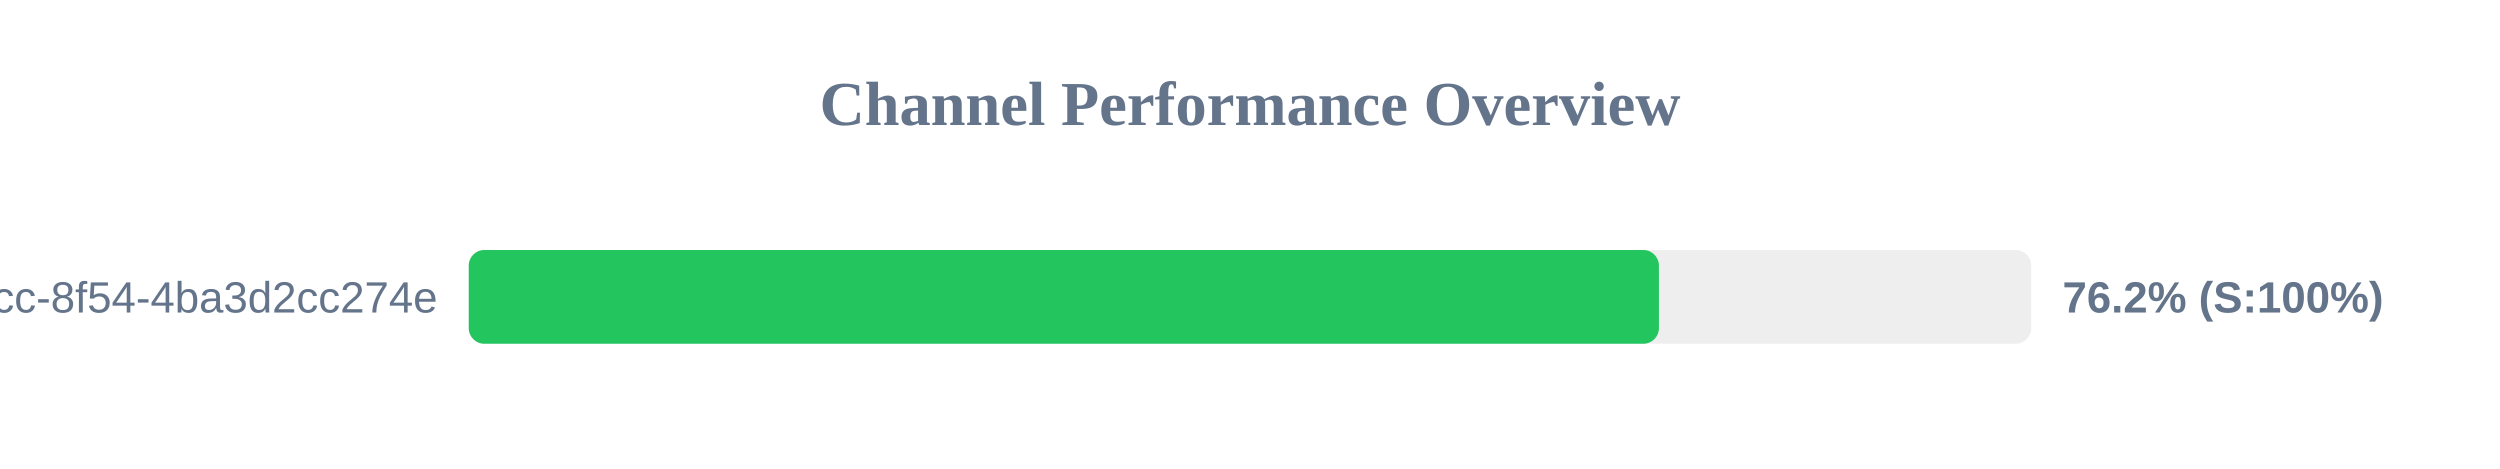
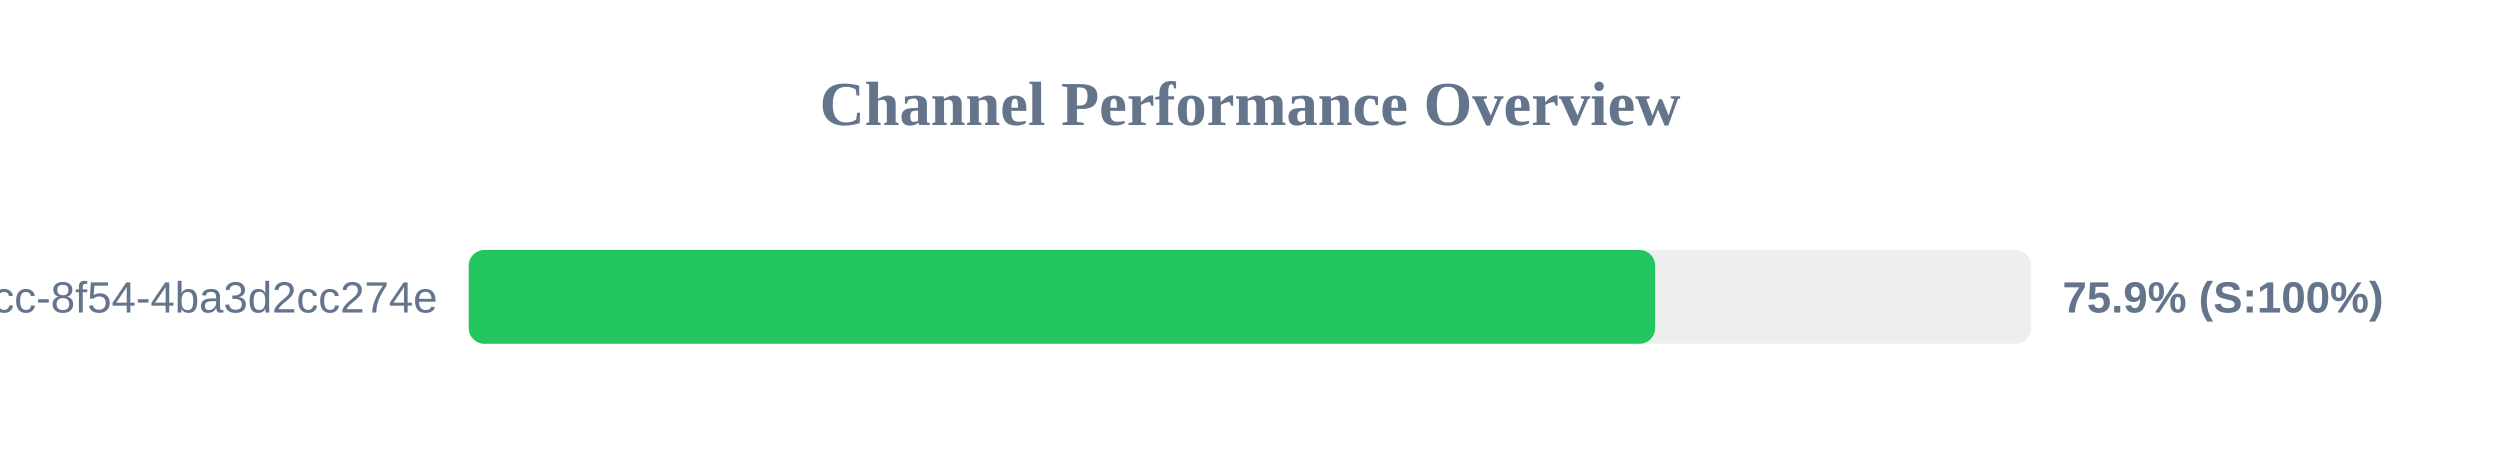
<svg xmlns="http://www.w3.org/2000/svg" width="800" height="150" version="1.1">
  <style>
        .row { font: 14px Arial; fill: #64748b; }
        .score { font: bold 14px Arial; fill: #64748b; }
    </style>
  <text x="400" y="40" text-anchor="middle" font-size="20px" font-weight="bold" fill="#64748b">Channel Performance Overview</text>
  <rect x="150" y="80" width="500" height="30" fill="#eee" rx="5" />
-   <rect x="150" y="80" width="380.85" height="30" fill="#22c55e" rx="5" />
+   <rect x="150" y="80" width="379.65" height="30" fill="#22c55e" rx="5" />
  <text x="140" y="100" text-anchor="end" class="row">?uuid=45cc0b3a-0adb-4dcc-8f54-4ba3d2cc274e</text>
-   <text x="660" y="100" text-anchor="start" class="score">76.2% (S:100%)</text>
+   <text x="660" y="100" text-anchor="start" class="score">75.9% (S:100%)</text>
</svg>
